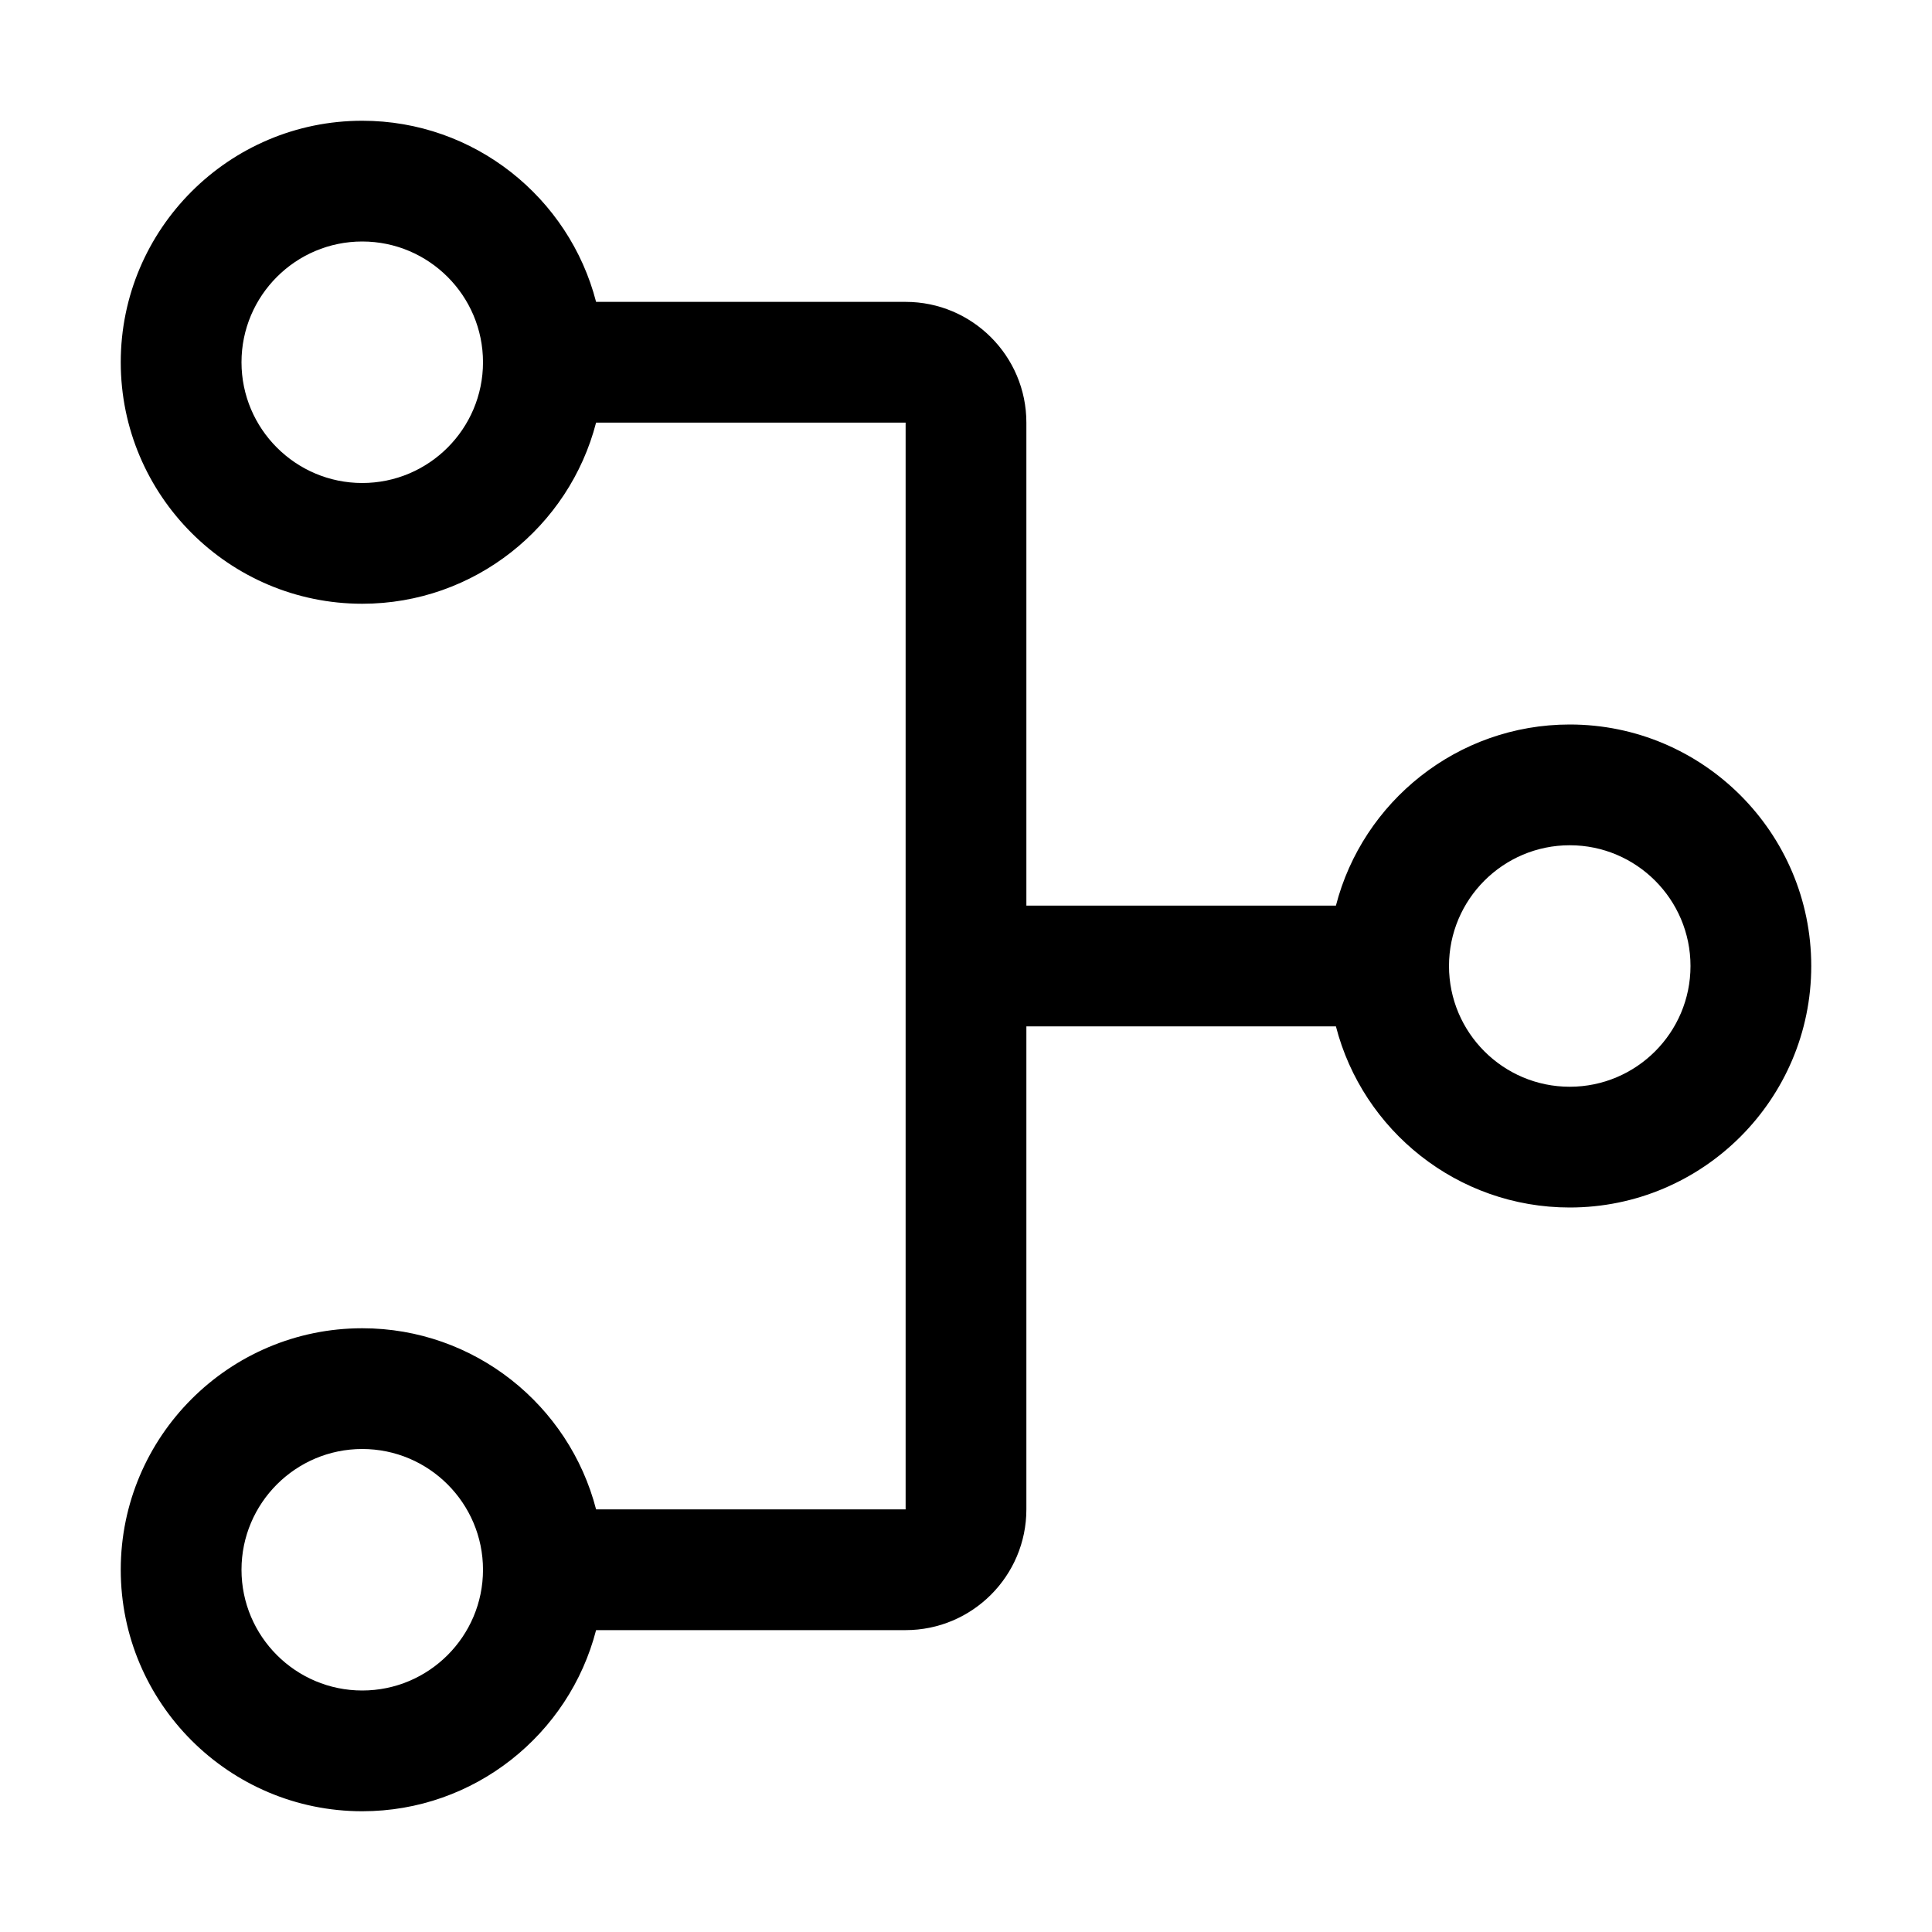
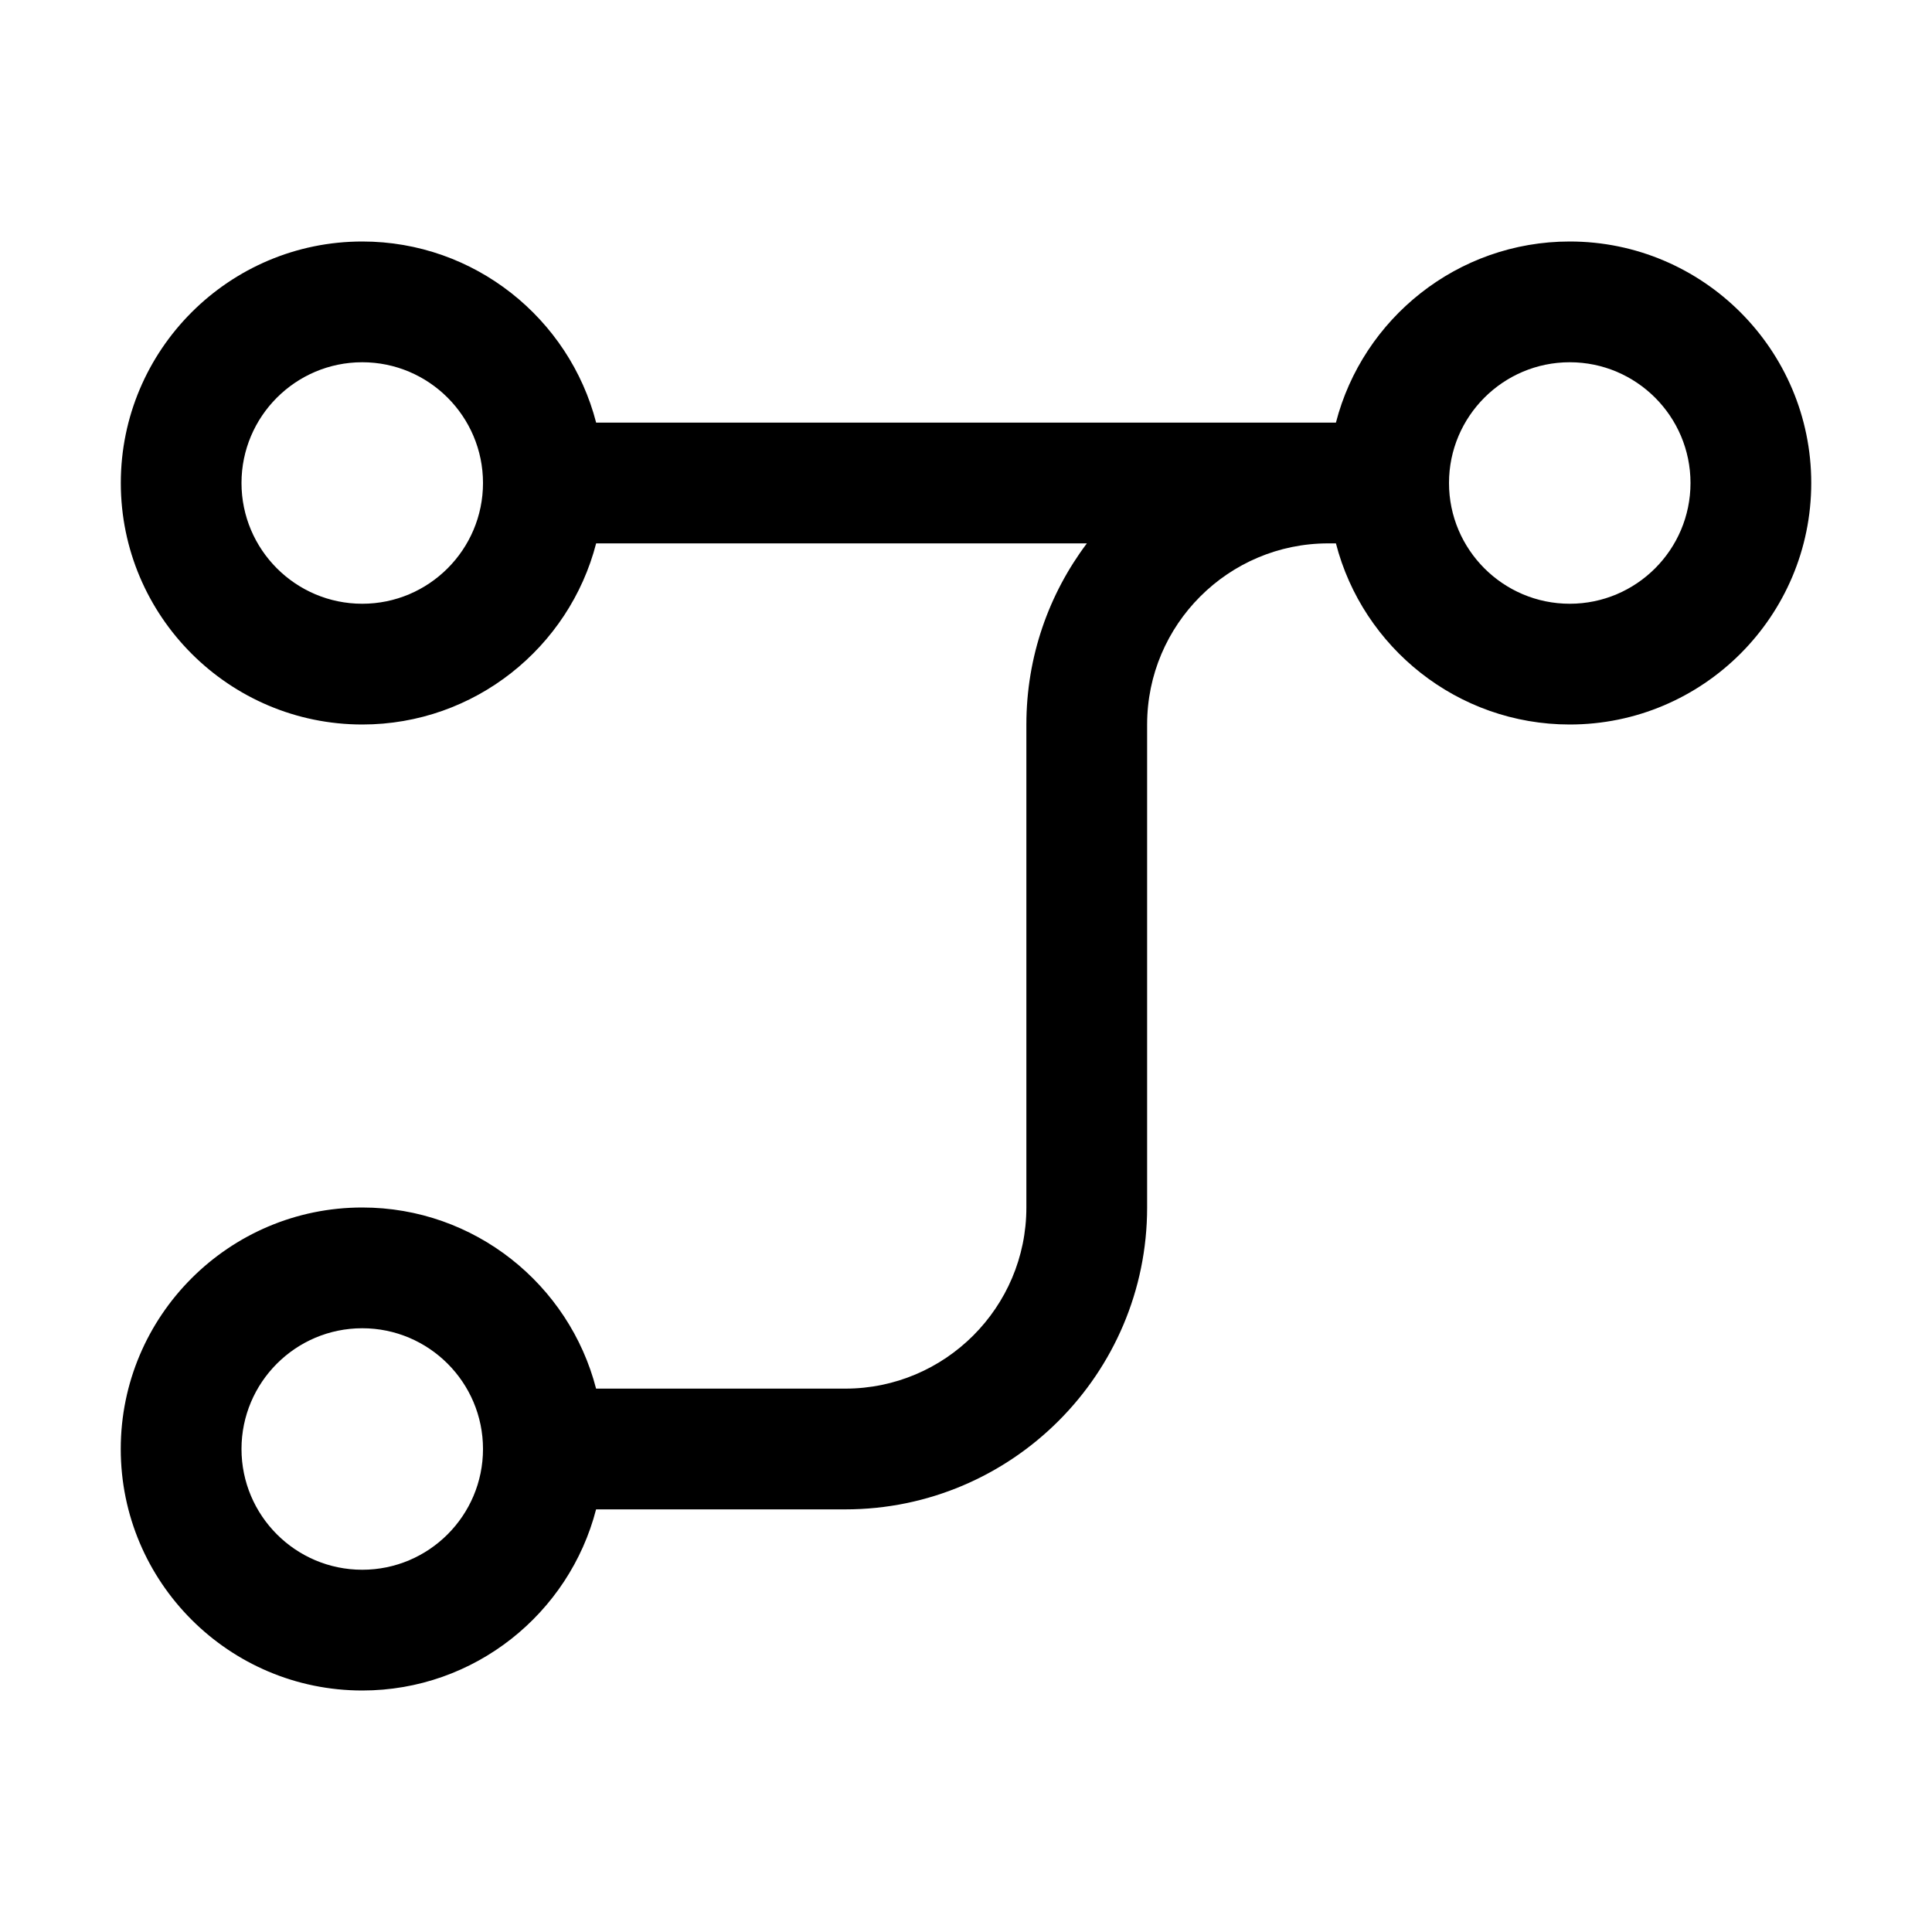
<svg xmlns="http://www.w3.org/2000/svg" id="Layer_1" data-name="Layer 1" width="32" height="32" viewBox="0 0 32 32">
  <defs>
    <style>
      .cls-1 {
        fill: none;
      }
    </style>
  </defs>
-   <path id="flow--merge" d="M6,30c-2.206,0-4-1.794-4-4s1.794-4,4-4c1.86,0,3.428,1.276,3.873,3h5.127V7h-5.127c-.445,1.723-2.013,3-3.873,3-2.206,0-4-1.794-4-4S3.794,2,6,2c1.86,0,3.428,1.277,3.873,3h5.127c1.103,0,2,.897,2,2v8h5.127c.444-1.723,2.013-3,3.873-3,2.206,0,4,1.794,4,4s-1.794,4-4,4c-1.86,0-3.429-1.276-3.873-3h-5.127v8c0,1.103-.897,2-2,2h-5.127c-.445,1.724-2.013,3-3.873,3ZM6,24c-1.103,0-2,.897-2,2s.897,2,2,2,2-.897,2-2-.897-2-2-2ZM26,14c-1.103,0-2,.897-2,2s.897,2,2,2,2-.897,2-2-.897-2-2-2ZM6,4c-1.103,0-2,.897-2,2s.897,2,2,2,2-.897,2-2-.897-2-2-2Z" />
+   <path id="flow--merge" d="M6,28c-2.206,0-4-1.794-4-4s1.794-4,4-4c1.86,0,3.428,1.276,3.873,3h4.127c1.654,0,3-1.346,3-3v-8c0-1.125.373-2.164,1.002-3h-8.128c-.445,1.723-2.013,3-3.873,3-2.206,0-4-1.794-4-4s1.794-4,4-4c1.86,0,3.428,1.277,3.873,3h12.253c.444-1.723,2.013-3,3.873-3,2.206,0,4,1.794,4,4s-1.794,4-4,4c-1.86,0-3.429-1.277-3.873-3h-.127c-1.654,0-3,1.346-3,3v8c0,2.757-2.243,5-5,5h-4.127c-.445,1.724-2.013,3-3.873,3ZM6,22c-1.103,0-2,.897-2,2s.897,2,2,2,2-.897,2-2-.897-2-2-2ZM26,6c-1.103,0-2,.897-2,2s.897,2,2,2,2-.897,2-2-.897-2-2-2ZM6,6c-1.103,0-2,.897-2,2s.897,2,2,2,2-.897,2-2-.897-2-2-2Z" />
  <rect id="Transparent_Rectangle" data-name="Transparent Rectangle" class="cls-1" width="32" height="32" />
</svg>
